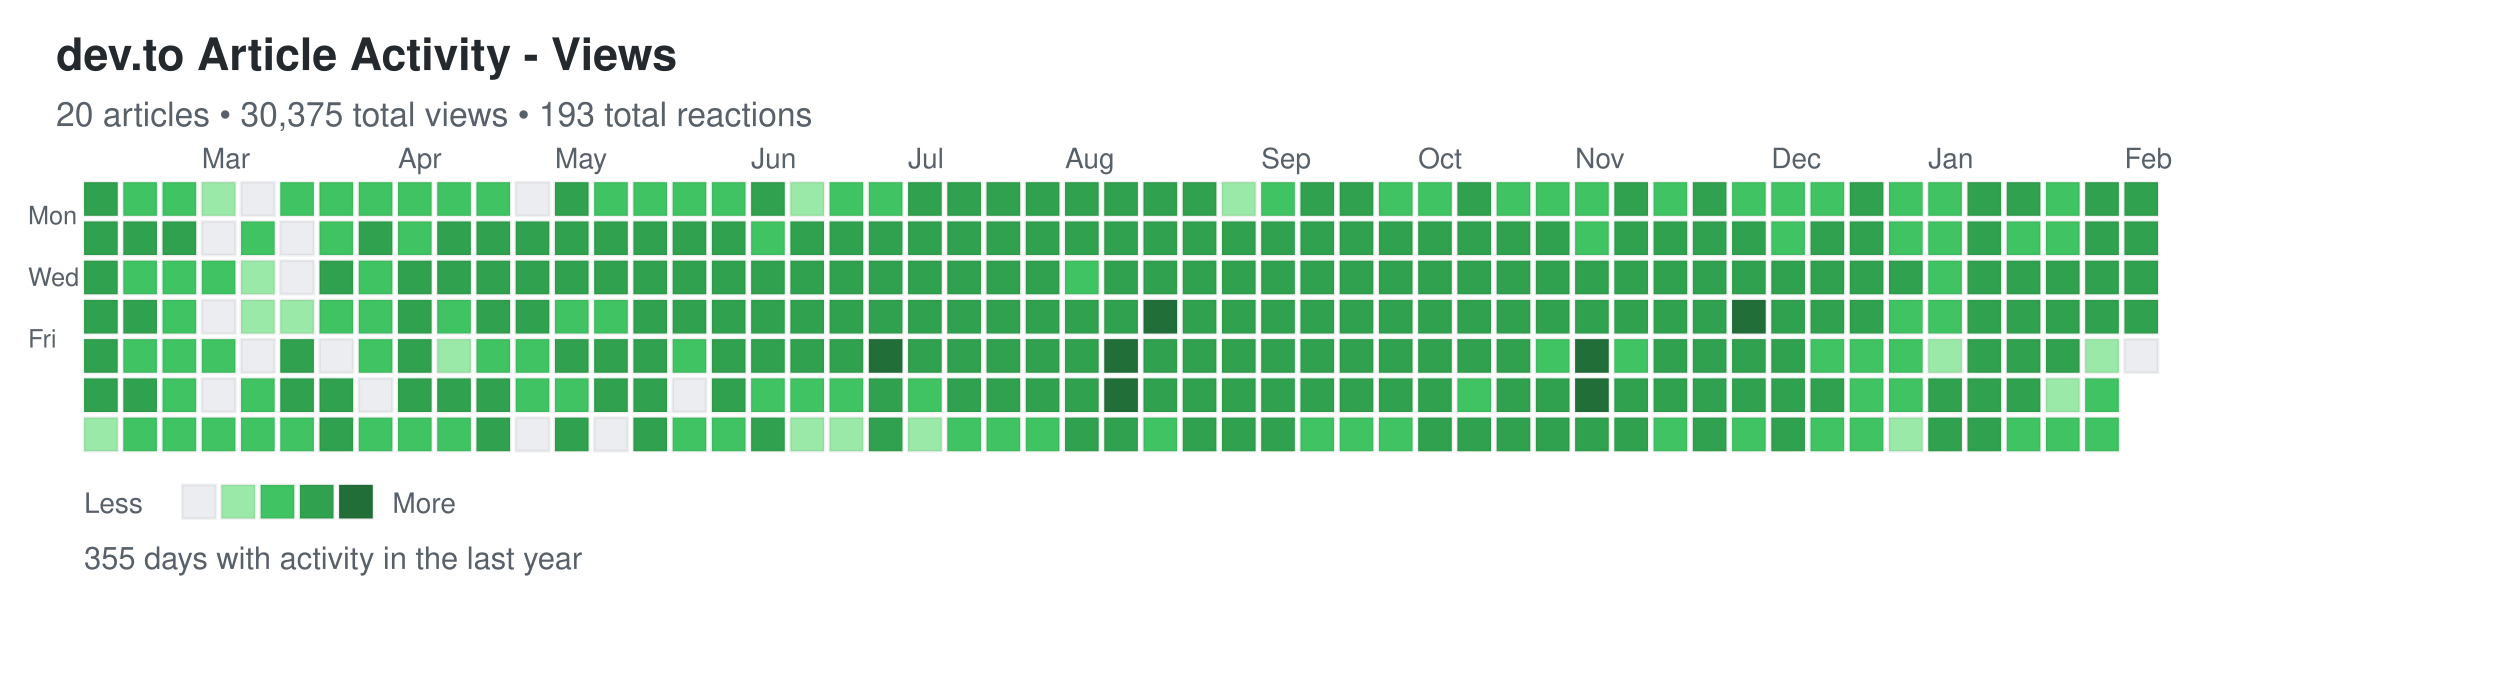
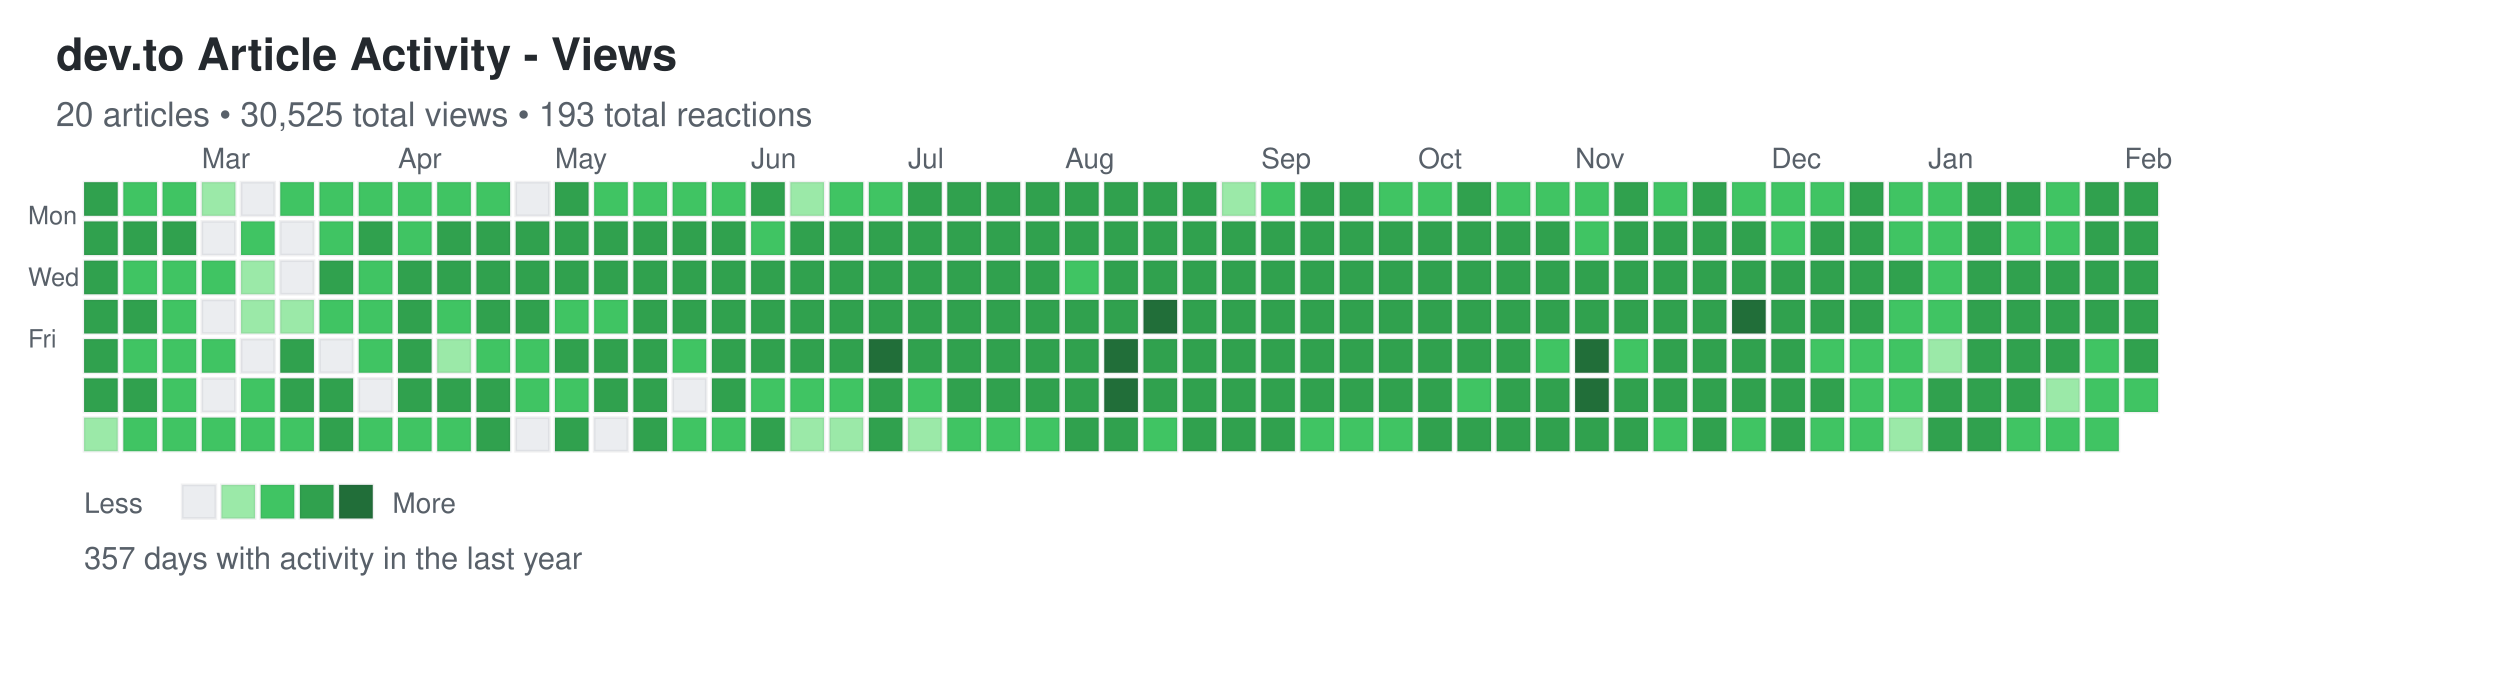
<svg xmlns="http://www.w3.org/2000/svg" width="892" height="248">
  <defs>
    <style>
.day { stroke: rgba(27,31,35,0.06); stroke-width: 1px; cursor: pointer; }
.day:hover { stroke: rgba(27,31,35,0.3); stroke-width: 2px; }
.month-label { font-family: -apple-system, BlinkMacSystemFont, "Segoe UI", Helvetica, Arial, sans-serif; font-size: 10px; fill: #586069; }
.day-label { font-family: -apple-system, BlinkMacSystemFont, "Segoe UI", Helvetica, Arial, sans-serif; font-size: 9px; fill: #586069; }
.title { font-family: -apple-system, BlinkMacSystemFont, "Segoe UI", Helvetica, Arial, sans-serif; font-size: 16px; font-weight: 600; fill: #24292e; }
.subtitle { font-family: -apple-system, BlinkMacSystemFont, "Segoe UI", Helvetica, Arial, sans-serif; font-size: 12px; fill: #586069; }
.stats { font-family: -apple-system, BlinkMacSystemFont, "Segoe UI", Helvetica, Arial, sans-serif; font-size: 11px; fill: #586069; }
.legend-text { font-family: -apple-system, BlinkMacSystemFont, "Segoe UI", Helvetica, Arial, sans-serif; font-size: 10px; fill: #586069; }
</style>
  </defs>
  <text x="20" y="25" class="title">dev.to Article Activity - Views</text>
-   <text x="20" y="45" class="subtitle">20 articles • 30,375 total views • 193 total reactions</text>
+   <text x="20" y="45" class="subtitle">20 articles • 30,525 total views • 193 total reactions</text>
  <text x="10" y="80" class="day-label">Mon</text>
  <text x="10" y="102" class="day-label">Wed</text>
  <text x="10" y="124" class="day-label">Fri</text>
  <rect x="30" y="65" width="12" height="12" fill="#30a14e" class="day" data-date="2025-02-02" data-level="3" />
  <rect x="30" y="79" width="12" height="12" fill="#30a14e" class="day" data-date="2025-02-03" data-level="3" />
  <rect x="30" y="93" width="12" height="12" fill="#30a14e" class="day" data-date="2025-02-04" data-level="3" />
  <rect x="30" y="107" width="12" height="12" fill="#30a14e" class="day" data-date="2025-02-05" data-level="3" />
  <rect x="30" y="121" width="12" height="12" fill="#30a14e" class="day" data-date="2025-02-06" data-level="3" />
  <rect x="30" y="135" width="12" height="12" fill="#30a14e" class="day" data-date="2025-02-07" data-level="3" />
  <rect x="30" y="149" width="12" height="12" fill="#9be9a8" class="day" data-date="2025-02-08" data-level="1" />
  <rect x="44" y="65" width="12" height="12" fill="#40c463" class="day" data-date="2025-02-09" data-level="2" />
  <rect x="44" y="79" width="12" height="12" fill="#30a14e" class="day" data-date="2025-02-10" data-level="3" />
  <rect x="44" y="93" width="12" height="12" fill="#40c463" class="day" data-date="2025-02-11" data-level="2" />
  <rect x="44" y="107" width="12" height="12" fill="#30a14e" class="day" data-date="2025-02-12" data-level="3" />
  <rect x="44" y="121" width="12" height="12" fill="#40c463" class="day" data-date="2025-02-13" data-level="2" />
  <rect x="44" y="135" width="12" height="12" fill="#30a14e" class="day" data-date="2025-02-14" data-level="3" />
  <rect x="44" y="149" width="12" height="12" fill="#40c463" class="day" data-date="2025-02-15" data-level="2" />
  <rect x="58" y="65" width="12" height="12" fill="#40c463" class="day" data-date="2025-02-16" data-level="2" />
  <rect x="58" y="79" width="12" height="12" fill="#30a14e" class="day" data-date="2025-02-17" data-level="3" />
  <rect x="58" y="93" width="12" height="12" fill="#40c463" class="day" data-date="2025-02-18" data-level="2" />
  <rect x="58" y="107" width="12" height="12" fill="#40c463" class="day" data-date="2025-02-19" data-level="2" />
  <rect x="58" y="121" width="12" height="12" fill="#40c463" class="day" data-date="2025-02-20" data-level="2" />
  <rect x="58" y="135" width="12" height="12" fill="#40c463" class="day" data-date="2025-02-21" data-level="2" />
  <rect x="58" y="149" width="12" height="12" fill="#40c463" class="day" data-date="2025-02-22" data-level="2" />
  <rect x="72" y="65" width="12" height="12" fill="#9be9a8" class="day" data-date="2025-02-23" data-level="1" />
  <rect x="72" y="79" width="12" height="12" fill="#ebedf0" class="day" data-date="2025-02-24" data-level="0" />
  <rect x="72" y="93" width="12" height="12" fill="#40c463" class="day" data-date="2025-02-25" data-level="2" />
  <rect x="72" y="107" width="12" height="12" fill="#ebedf0" class="day" data-date="2025-02-26" data-level="0" />
  <rect x="72" y="121" width="12" height="12" fill="#40c463" class="day" data-date="2025-02-27" data-level="2" />
  <rect x="72" y="135" width="12" height="12" fill="#ebedf0" class="day" data-date="2025-02-28" data-level="0" />
  <rect x="72" y="149" width="12" height="12" fill="#40c463" class="day" data-date="2025-03-01" data-level="2" />
  <rect x="86" y="65" width="12" height="12" fill="#ebedf0" class="day" data-date="2025-03-02" data-level="0" />
  <rect x="86" y="79" width="12" height="12" fill="#40c463" class="day" data-date="2025-03-03" data-level="2" />
  <rect x="86" y="93" width="12" height="12" fill="#9be9a8" class="day" data-date="2025-03-04" data-level="1" />
  <rect x="86" y="107" width="12" height="12" fill="#9be9a8" class="day" data-date="2025-03-05" data-level="1" />
  <rect x="86" y="121" width="12" height="12" fill="#ebedf0" class="day" data-date="2025-03-06" data-level="0" />
  <rect x="86" y="135" width="12" height="12" fill="#40c463" class="day" data-date="2025-03-07" data-level="2" />
  <rect x="86" y="149" width="12" height="12" fill="#40c463" class="day" data-date="2025-03-08" data-level="2" />
  <rect x="100" y="65" width="12" height="12" fill="#40c463" class="day" data-date="2025-03-09" data-level="2" />
  <rect x="100" y="79" width="12" height="12" fill="#ebedf0" class="day" data-date="2025-03-10" data-level="0" />
  <rect x="100" y="93" width="12" height="12" fill="#ebedf0" class="day" data-date="2025-03-11" data-level="0" />
  <rect x="100" y="107" width="12" height="12" fill="#9be9a8" class="day" data-date="2025-03-12" data-level="1" />
  <rect x="100" y="121" width="12" height="12" fill="#30a14e" class="day" data-date="2025-03-13" data-level="3" />
  <rect x="100" y="135" width="12" height="12" fill="#30a14e" class="day" data-date="2025-03-14" data-level="3" />
  <rect x="100" y="149" width="12" height="12" fill="#40c463" class="day" data-date="2025-03-15" data-level="2" />
  <rect x="114" y="65" width="12" height="12" fill="#40c463" class="day" data-date="2025-03-16" data-level="2" />
  <rect x="114" y="79" width="12" height="12" fill="#40c463" class="day" data-date="2025-03-17" data-level="2" />
  <rect x="114" y="93" width="12" height="12" fill="#30a14e" class="day" data-date="2025-03-18" data-level="3" />
  <rect x="114" y="107" width="12" height="12" fill="#40c463" class="day" data-date="2025-03-19" data-level="2" />
  <rect x="114" y="121" width="12" height="12" fill="#ebedf0" class="day" data-date="2025-03-20" data-level="0" />
  <rect x="114" y="135" width="12" height="12" fill="#30a14e" class="day" data-date="2025-03-21" data-level="3" />
  <rect x="114" y="149" width="12" height="12" fill="#30a14e" class="day" data-date="2025-03-22" data-level="3" />
  <rect x="128" y="65" width="12" height="12" fill="#40c463" class="day" data-date="2025-03-23" data-level="2" />
  <rect x="128" y="79" width="12" height="12" fill="#30a14e" class="day" data-date="2025-03-24" data-level="3" />
  <rect x="128" y="93" width="12" height="12" fill="#40c463" class="day" data-date="2025-03-25" data-level="2" />
  <rect x="128" y="107" width="12" height="12" fill="#40c463" class="day" data-date="2025-03-26" data-level="2" />
  <rect x="128" y="121" width="12" height="12" fill="#40c463" class="day" data-date="2025-03-27" data-level="2" />
  <rect x="128" y="135" width="12" height="12" fill="#ebedf0" class="day" data-date="2025-03-28" data-level="0" />
  <rect x="128" y="149" width="12" height="12" fill="#40c463" class="day" data-date="2025-03-29" data-level="2" />
  <rect x="142" y="65" width="12" height="12" fill="#40c463" class="day" data-date="2025-03-30" data-level="2" />
  <rect x="142" y="79" width="12" height="12" fill="#40c463" class="day" data-date="2025-03-31" data-level="2" />
  <rect x="142" y="93" width="12" height="12" fill="#30a14e" class="day" data-date="2025-04-01" data-level="3" />
  <rect x="142" y="107" width="12" height="12" fill="#30a14e" class="day" data-date="2025-04-02" data-level="3" />
  <rect x="142" y="121" width="12" height="12" fill="#30a14e" class="day" data-date="2025-04-03" data-level="3" />
  <rect x="142" y="135" width="12" height="12" fill="#30a14e" class="day" data-date="2025-04-04" data-level="3" />
  <rect x="142" y="149" width="12" height="12" fill="#40c463" class="day" data-date="2025-04-05" data-level="2" />
  <rect x="156" y="65" width="12" height="12" fill="#40c463" class="day" data-date="2025-04-06" data-level="2" />
  <rect x="156" y="79" width="12" height="12" fill="#30a14e" class="day" data-date="2025-04-07" data-level="3" />
  <rect x="156" y="93" width="12" height="12" fill="#30a14e" class="day" data-date="2025-04-08" data-level="3" />
  <rect x="156" y="107" width="12" height="12" fill="#40c463" class="day" data-date="2025-04-09" data-level="2" />
  <rect x="156" y="121" width="12" height="12" fill="#9be9a8" class="day" data-date="2025-04-10" data-level="1" />
  <rect x="156" y="135" width="12" height="12" fill="#30a14e" class="day" data-date="2025-04-11" data-level="3" />
  <rect x="156" y="149" width="12" height="12" fill="#40c463" class="day" data-date="2025-04-12" data-level="2" />
  <rect x="170" y="65" width="12" height="12" fill="#40c463" class="day" data-date="2025-04-13" data-level="2" />
  <rect x="170" y="79" width="12" height="12" fill="#30a14e" class="day" data-date="2025-04-14" data-level="3" />
  <rect x="170" y="93" width="12" height="12" fill="#30a14e" class="day" data-date="2025-04-15" data-level="3" />
  <rect x="170" y="107" width="12" height="12" fill="#30a14e" class="day" data-date="2025-04-16" data-level="3" />
  <rect x="170" y="121" width="12" height="12" fill="#40c463" class="day" data-date="2025-04-17" data-level="2" />
  <rect x="170" y="135" width="12" height="12" fill="#30a14e" class="day" data-date="2025-04-18" data-level="3" />
  <rect x="170" y="149" width="12" height="12" fill="#30a14e" class="day" data-date="2025-04-19" data-level="3" />
  <rect x="184" y="65" width="12" height="12" fill="#ebedf0" class="day" data-date="2025-04-20" data-level="0" />
  <rect x="184" y="79" width="12" height="12" fill="#30a14e" class="day" data-date="2025-04-21" data-level="3" />
  <rect x="184" y="93" width="12" height="12" fill="#30a14e" class="day" data-date="2025-04-22" data-level="3" />
  <rect x="184" y="107" width="12" height="12" fill="#30a14e" class="day" data-date="2025-04-23" data-level="3" />
  <rect x="184" y="121" width="12" height="12" fill="#40c463" class="day" data-date="2025-04-24" data-level="2" />
  <rect x="184" y="135" width="12" height="12" fill="#40c463" class="day" data-date="2025-04-25" data-level="2" />
  <rect x="184" y="149" width="12" height="12" fill="#ebedf0" class="day" data-date="2025-04-26" data-level="0" />
  <rect x="198" y="65" width="12" height="12" fill="#30a14e" class="day" data-date="2025-04-27" data-level="3" />
  <rect x="198" y="79" width="12" height="12" fill="#30a14e" class="day" data-date="2025-04-28" data-level="3" />
  <rect x="198" y="93" width="12" height="12" fill="#30a14e" class="day" data-date="2025-04-29" data-level="3" />
  <rect x="198" y="107" width="12" height="12" fill="#40c463" class="day" data-date="2025-04-30" data-level="2" />
  <rect x="198" y="121" width="12" height="12" fill="#30a14e" class="day" data-date="2025-05-01" data-level="3" />
  <rect x="198" y="135" width="12" height="12" fill="#40c463" class="day" data-date="2025-05-02" data-level="2" />
  <rect x="198" y="149" width="12" height="12" fill="#30a14e" class="day" data-date="2025-05-03" data-level="3" />
  <rect x="212" y="65" width="12" height="12" fill="#40c463" class="day" data-date="2025-05-04" data-level="2" />
  <rect x="212" y="79" width="12" height="12" fill="#30a14e" class="day" data-date="2025-05-05" data-level="3" />
  <rect x="212" y="93" width="12" height="12" fill="#30a14e" class="day" data-date="2025-05-06" data-level="3" />
  <rect x="212" y="107" width="12" height="12" fill="#40c463" class="day" data-date="2025-05-07" data-level="2" />
  <rect x="212" y="121" width="12" height="12" fill="#30a14e" class="day" data-date="2025-05-08" data-level="3" />
  <rect x="212" y="135" width="12" height="12" fill="#30a14e" class="day" data-date="2025-05-09" data-level="3" />
  <rect x="212" y="149" width="12" height="12" fill="#ebedf0" class="day" data-date="2025-05-10" data-level="0" />
  <rect x="226" y="65" width="12" height="12" fill="#40c463" class="day" data-date="2025-05-11" data-level="2" />
  <rect x="226" y="79" width="12" height="12" fill="#30a14e" class="day" data-date="2025-05-12" data-level="3" />
  <rect x="226" y="93" width="12" height="12" fill="#30a14e" class="day" data-date="2025-05-13" data-level="3" />
  <rect x="226" y="107" width="12" height="12" fill="#30a14e" class="day" data-date="2025-05-14" data-level="3" />
  <rect x="226" y="121" width="12" height="12" fill="#30a14e" class="day" data-date="2025-05-15" data-level="3" />
  <rect x="226" y="135" width="12" height="12" fill="#30a14e" class="day" data-date="2025-05-16" data-level="3" />
  <rect x="226" y="149" width="12" height="12" fill="#30a14e" class="day" data-date="2025-05-17" data-level="3" />
  <rect x="240" y="65" width="12" height="12" fill="#40c463" class="day" data-date="2025-05-18" data-level="2" />
  <rect x="240" y="79" width="12" height="12" fill="#30a14e" class="day" data-date="2025-05-19" data-level="3" />
  <rect x="240" y="93" width="12" height="12" fill="#30a14e" class="day" data-date="2025-05-20" data-level="3" />
  <rect x="240" y="107" width="12" height="12" fill="#30a14e" class="day" data-date="2025-05-21" data-level="3" />
  <rect x="240" y="121" width="12" height="12" fill="#40c463" class="day" data-date="2025-05-22" data-level="2" />
  <rect x="240" y="135" width="12" height="12" fill="#ebedf0" class="day" data-date="2025-05-23" data-level="0" />
  <rect x="240" y="149" width="12" height="12" fill="#40c463" class="day" data-date="2025-05-24" data-level="2" />
  <rect x="254" y="65" width="12" height="12" fill="#40c463" class="day" data-date="2025-05-25" data-level="2" />
  <rect x="254" y="79" width="12" height="12" fill="#30a14e" class="day" data-date="2025-05-26" data-level="3" />
  <rect x="254" y="93" width="12" height="12" fill="#30a14e" class="day" data-date="2025-05-27" data-level="3" />
  <rect x="254" y="107" width="12" height="12" fill="#30a14e" class="day" data-date="2025-05-28" data-level="3" />
  <rect x="254" y="121" width="12" height="12" fill="#30a14e" class="day" data-date="2025-05-29" data-level="3" />
  <rect x="254" y="135" width="12" height="12" fill="#30a14e" class="day" data-date="2025-05-30" data-level="3" />
  <rect x="254" y="149" width="12" height="12" fill="#40c463" class="day" data-date="2025-05-31" data-level="2" />
  <rect x="268" y="65" width="12" height="12" fill="#30a14e" class="day" data-date="2025-06-01" data-level="3" />
  <rect x="268" y="79" width="12" height="12" fill="#40c463" class="day" data-date="2025-06-02" data-level="2" />
  <rect x="268" y="93" width="12" height="12" fill="#30a14e" class="day" data-date="2025-06-03" data-level="3" />
  <rect x="268" y="107" width="12" height="12" fill="#30a14e" class="day" data-date="2025-06-04" data-level="3" />
  <rect x="268" y="121" width="12" height="12" fill="#30a14e" class="day" data-date="2025-06-05" data-level="3" />
  <rect x="268" y="135" width="12" height="12" fill="#40c463" class="day" data-date="2025-06-06" data-level="2" />
  <rect x="268" y="149" width="12" height="12" fill="#30a14e" class="day" data-date="2025-06-07" data-level="3" />
  <rect x="282" y="65" width="12" height="12" fill="#9be9a8" class="day" data-date="2025-06-08" data-level="1" />
  <rect x="282" y="79" width="12" height="12" fill="#30a14e" class="day" data-date="2025-06-09" data-level="3" />
  <rect x="282" y="93" width="12" height="12" fill="#30a14e" class="day" data-date="2025-06-10" data-level="3" />
  <rect x="282" y="107" width="12" height="12" fill="#30a14e" class="day" data-date="2025-06-11" data-level="3" />
  <rect x="282" y="121" width="12" height="12" fill="#30a14e" class="day" data-date="2025-06-12" data-level="3" />
  <rect x="282" y="135" width="12" height="12" fill="#40c463" class="day" data-date="2025-06-13" data-level="2" />
  <rect x="282" y="149" width="12" height="12" fill="#9be9a8" class="day" data-date="2025-06-14" data-level="1" />
  <rect x="296" y="65" width="12" height="12" fill="#40c463" class="day" data-date="2025-06-15" data-level="2" />
  <rect x="296" y="79" width="12" height="12" fill="#30a14e" class="day" data-date="2025-06-16" data-level="3" />
  <rect x="296" y="93" width="12" height="12" fill="#30a14e" class="day" data-date="2025-06-17" data-level="3" />
  <rect x="296" y="107" width="12" height="12" fill="#30a14e" class="day" data-date="2025-06-18" data-level="3" />
  <rect x="296" y="121" width="12" height="12" fill="#30a14e" class="day" data-date="2025-06-19" data-level="3" />
  <rect x="296" y="135" width="12" height="12" fill="#40c463" class="day" data-date="2025-06-20" data-level="2" />
  <rect x="296" y="149" width="12" height="12" fill="#9be9a8" class="day" data-date="2025-06-21" data-level="1" />
  <rect x="310" y="65" width="12" height="12" fill="#40c463" class="day" data-date="2025-06-22" data-level="2" />
  <rect x="310" y="79" width="12" height="12" fill="#30a14e" class="day" data-date="2025-06-23" data-level="3" />
  <rect x="310" y="93" width="12" height="12" fill="#30a14e" class="day" data-date="2025-06-24" data-level="3" />
  <rect x="310" y="107" width="12" height="12" fill="#30a14e" class="day" data-date="2025-06-25" data-level="3" />
  <rect x="310" y="121" width="12" height="12" fill="#216e39" class="day" data-date="2025-06-26" data-level="4" />
  <rect x="310" y="135" width="12" height="12" fill="#30a14e" class="day" data-date="2025-06-27" data-level="3" />
  <rect x="310" y="149" width="12" height="12" fill="#30a14e" class="day" data-date="2025-06-28" data-level="3" />
  <rect x="324" y="65" width="12" height="12" fill="#30a14e" class="day" data-date="2025-06-29" data-level="3" />
  <rect x="324" y="79" width="12" height="12" fill="#30a14e" class="day" data-date="2025-06-30" data-level="3" />
  <rect x="324" y="93" width="12" height="12" fill="#30a14e" class="day" data-date="2025-07-01" data-level="3" />
  <rect x="324" y="107" width="12" height="12" fill="#30a14e" class="day" data-date="2025-07-02" data-level="3" />
  <rect x="324" y="121" width="12" height="12" fill="#30a14e" class="day" data-date="2025-07-03" data-level="3" />
  <rect x="324" y="135" width="12" height="12" fill="#40c463" class="day" data-date="2025-07-04" data-level="2" />
  <rect x="324" y="149" width="12" height="12" fill="#9be9a8" class="day" data-date="2025-07-05" data-level="1" />
  <rect x="338" y="65" width="12" height="12" fill="#30a14e" class="day" data-date="2025-07-06" data-level="3" />
  <rect x="338" y="79" width="12" height="12" fill="#30a14e" class="day" data-date="2025-07-07" data-level="3" />
  <rect x="338" y="93" width="12" height="12" fill="#30a14e" class="day" data-date="2025-07-08" data-level="3" />
  <rect x="338" y="107" width="12" height="12" fill="#30a14e" class="day" data-date="2025-07-09" data-level="3" />
  <rect x="338" y="121" width="12" height="12" fill="#30a14e" class="day" data-date="2025-07-10" data-level="3" />
  <rect x="338" y="135" width="12" height="12" fill="#30a14e" class="day" data-date="2025-07-11" data-level="3" />
  <rect x="338" y="149" width="12" height="12" fill="#40c463" class="day" data-date="2025-07-12" data-level="2" />
  <rect x="352" y="65" width="12" height="12" fill="#30a14e" class="day" data-date="2025-07-13" data-level="3" />
  <rect x="352" y="79" width="12" height="12" fill="#30a14e" class="day" data-date="2025-07-14" data-level="3" />
  <rect x="352" y="93" width="12" height="12" fill="#30a14e" class="day" data-date="2025-07-15" data-level="3" />
  <rect x="352" y="107" width="12" height="12" fill="#30a14e" class="day" data-date="2025-07-16" data-level="3" />
  <rect x="352" y="121" width="12" height="12" fill="#30a14e" class="day" data-date="2025-07-17" data-level="3" />
  <rect x="352" y="135" width="12" height="12" fill="#30a14e" class="day" data-date="2025-07-18" data-level="3" />
  <rect x="352" y="149" width="12" height="12" fill="#40c463" class="day" data-date="2025-07-19" data-level="2" />
  <rect x="366" y="65" width="12" height="12" fill="#30a14e" class="day" data-date="2025-07-20" data-level="3" />
  <rect x="366" y="79" width="12" height="12" fill="#30a14e" class="day" data-date="2025-07-21" data-level="3" />
  <rect x="366" y="93" width="12" height="12" fill="#30a14e" class="day" data-date="2025-07-22" data-level="3" />
  <rect x="366" y="107" width="12" height="12" fill="#30a14e" class="day" data-date="2025-07-23" data-level="3" />
  <rect x="366" y="121" width="12" height="12" fill="#30a14e" class="day" data-date="2025-07-24" data-level="3" />
  <rect x="366" y="135" width="12" height="12" fill="#30a14e" class="day" data-date="2025-07-25" data-level="3" />
  <rect x="366" y="149" width="12" height="12" fill="#40c463" class="day" data-date="2025-07-26" data-level="2" />
  <rect x="380" y="65" width="12" height="12" fill="#30a14e" class="day" data-date="2025-07-27" data-level="3" />
  <rect x="380" y="79" width="12" height="12" fill="#30a14e" class="day" data-date="2025-07-28" data-level="3" />
  <rect x="380" y="93" width="12" height="12" fill="#40c463" class="day" data-date="2025-07-29" data-level="2" />
  <rect x="380" y="107" width="12" height="12" fill="#30a14e" class="day" data-date="2025-07-30" data-level="3" />
  <rect x="380" y="121" width="12" height="12" fill="#30a14e" class="day" data-date="2025-07-31" data-level="3" />
  <rect x="380" y="135" width="12" height="12" fill="#30a14e" class="day" data-date="2025-08-01" data-level="3" />
  <rect x="380" y="149" width="12" height="12" fill="#30a14e" class="day" data-date="2025-08-02" data-level="3" />
  <rect x="394" y="65" width="12" height="12" fill="#30a14e" class="day" data-date="2025-08-03" data-level="3" />
  <rect x="394" y="79" width="12" height="12" fill="#30a14e" class="day" data-date="2025-08-04" data-level="3" />
  <rect x="394" y="93" width="12" height="12" fill="#30a14e" class="day" data-date="2025-08-05" data-level="3" />
  <rect x="394" y="107" width="12" height="12" fill="#30a14e" class="day" data-date="2025-08-06" data-level="3" />
  <rect x="394" y="121" width="12" height="12" fill="#216e39" class="day" data-date="2025-08-07" data-level="4" />
  <rect x="394" y="135" width="12" height="12" fill="#216e39" class="day" data-date="2025-08-08" data-level="4" />
  <rect x="394" y="149" width="12" height="12" fill="#30a14e" class="day" data-date="2025-08-09" data-level="3" />
  <rect x="408" y="65" width="12" height="12" fill="#30a14e" class="day" data-date="2025-08-10" data-level="3" />
  <rect x="408" y="79" width="12" height="12" fill="#30a14e" class="day" data-date="2025-08-11" data-level="3" />
  <rect x="408" y="93" width="12" height="12" fill="#30a14e" class="day" data-date="2025-08-12" data-level="3" />
  <rect x="408" y="107" width="12" height="12" fill="#216e39" class="day" data-date="2025-08-13" data-level="4" />
  <rect x="408" y="121" width="12" height="12" fill="#30a14e" class="day" data-date="2025-08-14" data-level="3" />
  <rect x="408" y="135" width="12" height="12" fill="#30a14e" class="day" data-date="2025-08-15" data-level="3" />
  <rect x="408" y="149" width="12" height="12" fill="#40c463" class="day" data-date="2025-08-16" data-level="2" />
  <rect x="422" y="65" width="12" height="12" fill="#30a14e" class="day" data-date="2025-08-17" data-level="3" />
  <rect x="422" y="79" width="12" height="12" fill="#30a14e" class="day" data-date="2025-08-18" data-level="3" />
  <rect x="422" y="93" width="12" height="12" fill="#30a14e" class="day" data-date="2025-08-19" data-level="3" />
  <rect x="422" y="107" width="12" height="12" fill="#30a14e" class="day" data-date="2025-08-20" data-level="3" />
  <rect x="422" y="121" width="12" height="12" fill="#30a14e" class="day" data-date="2025-08-21" data-level="3" />
  <rect x="422" y="135" width="12" height="12" fill="#30a14e" class="day" data-date="2025-08-22" data-level="3" />
  <rect x="422" y="149" width="12" height="12" fill="#30a14e" class="day" data-date="2025-08-23" data-level="3" />
  <rect x="436" y="65" width="12" height="12" fill="#9be9a8" class="day" data-date="2025-08-24" data-level="1" />
  <rect x="436" y="79" width="12" height="12" fill="#30a14e" class="day" data-date="2025-08-25" data-level="3" />
  <rect x="436" y="93" width="12" height="12" fill="#30a14e" class="day" data-date="2025-08-26" data-level="3" />
  <rect x="436" y="107" width="12" height="12" fill="#30a14e" class="day" data-date="2025-08-27" data-level="3" />
  <rect x="436" y="121" width="12" height="12" fill="#30a14e" class="day" data-date="2025-08-28" data-level="3" />
  <rect x="436" y="135" width="12" height="12" fill="#30a14e" class="day" data-date="2025-08-29" data-level="3" />
  <rect x="436" y="149" width="12" height="12" fill="#30a14e" class="day" data-date="2025-08-30" data-level="3" />
  <rect x="450" y="65" width="12" height="12" fill="#40c463" class="day" data-date="2025-08-31" data-level="2" />
  <rect x="450" y="79" width="12" height="12" fill="#30a14e" class="day" data-date="2025-09-01" data-level="3" />
  <rect x="450" y="93" width="12" height="12" fill="#30a14e" class="day" data-date="2025-09-02" data-level="3" />
  <rect x="450" y="107" width="12" height="12" fill="#30a14e" class="day" data-date="2025-09-03" data-level="3" />
  <rect x="450" y="121" width="12" height="12" fill="#30a14e" class="day" data-date="2025-09-04" data-level="3" />
  <rect x="450" y="135" width="12" height="12" fill="#30a14e" class="day" data-date="2025-09-05" data-level="3" />
  <rect x="450" y="149" width="12" height="12" fill="#30a14e" class="day" data-date="2025-09-06" data-level="3" />
  <rect x="464" y="65" width="12" height="12" fill="#30a14e" class="day" data-date="2025-09-07" data-level="3" />
  <rect x="464" y="79" width="12" height="12" fill="#30a14e" class="day" data-date="2025-09-08" data-level="3" />
  <rect x="464" y="93" width="12" height="12" fill="#30a14e" class="day" data-date="2025-09-09" data-level="3" />
  <rect x="464" y="107" width="12" height="12" fill="#30a14e" class="day" data-date="2025-09-10" data-level="3" />
  <rect x="464" y="121" width="12" height="12" fill="#30a14e" class="day" data-date="2025-09-11" data-level="3" />
  <rect x="464" y="135" width="12" height="12" fill="#30a14e" class="day" data-date="2025-09-12" data-level="3" />
  <rect x="464" y="149" width="12" height="12" fill="#40c463" class="day" data-date="2025-09-13" data-level="2" />
  <rect x="478" y="65" width="12" height="12" fill="#30a14e" class="day" data-date="2025-09-14" data-level="3" />
  <rect x="478" y="79" width="12" height="12" fill="#30a14e" class="day" data-date="2025-09-15" data-level="3" />
  <rect x="478" y="93" width="12" height="12" fill="#30a14e" class="day" data-date="2025-09-16" data-level="3" />
  <rect x="478" y="107" width="12" height="12" fill="#30a14e" class="day" data-date="2025-09-17" data-level="3" />
  <rect x="478" y="121" width="12" height="12" fill="#30a14e" class="day" data-date="2025-09-18" data-level="3" />
  <rect x="478" y="135" width="12" height="12" fill="#30a14e" class="day" data-date="2025-09-19" data-level="3" />
  <rect x="478" y="149" width="12" height="12" fill="#40c463" class="day" data-date="2025-09-20" data-level="2" />
  <rect x="492" y="65" width="12" height="12" fill="#40c463" class="day" data-date="2025-09-21" data-level="2" />
  <rect x="492" y="79" width="12" height="12" fill="#30a14e" class="day" data-date="2025-09-22" data-level="3" />
  <rect x="492" y="93" width="12" height="12" fill="#30a14e" class="day" data-date="2025-09-23" data-level="3" />
  <rect x="492" y="107" width="12" height="12" fill="#30a14e" class="day" data-date="2025-09-24" data-level="3" />
  <rect x="492" y="121" width="12" height="12" fill="#30a14e" class="day" data-date="2025-09-25" data-level="3" />
  <rect x="492" y="135" width="12" height="12" fill="#30a14e" class="day" data-date="2025-09-26" data-level="3" />
  <rect x="492" y="149" width="12" height="12" fill="#40c463" class="day" data-date="2025-09-27" data-level="2" />
  <rect x="506" y="65" width="12" height="12" fill="#40c463" class="day" data-date="2025-09-28" data-level="2" />
  <rect x="506" y="79" width="12" height="12" fill="#30a14e" class="day" data-date="2025-09-29" data-level="3" />
  <rect x="506" y="93" width="12" height="12" fill="#30a14e" class="day" data-date="2025-09-30" data-level="3" />
  <rect x="506" y="107" width="12" height="12" fill="#30a14e" class="day" data-date="2025-10-01" data-level="3" />
  <rect x="506" y="121" width="12" height="12" fill="#30a14e" class="day" data-date="2025-10-02" data-level="3" />
  <rect x="506" y="135" width="12" height="12" fill="#30a14e" class="day" data-date="2025-10-03" data-level="3" />
  <rect x="506" y="149" width="12" height="12" fill="#30a14e" class="day" data-date="2025-10-04" data-level="3" />
  <rect x="520" y="65" width="12" height="12" fill="#30a14e" class="day" data-date="2025-10-05" data-level="3" />
  <rect x="520" y="79" width="12" height="12" fill="#30a14e" class="day" data-date="2025-10-06" data-level="3" />
  <rect x="520" y="93" width="12" height="12" fill="#30a14e" class="day" data-date="2025-10-07" data-level="3" />
  <rect x="520" y="107" width="12" height="12" fill="#30a14e" class="day" data-date="2025-10-08" data-level="3" />
  <rect x="520" y="121" width="12" height="12" fill="#30a14e" class="day" data-date="2025-10-09" data-level="3" />
  <rect x="520" y="135" width="12" height="12" fill="#40c463" class="day" data-date="2025-10-10" data-level="2" />
  <rect x="520" y="149" width="12" height="12" fill="#30a14e" class="day" data-date="2025-10-11" data-level="3" />
  <rect x="534" y="65" width="12" height="12" fill="#40c463" class="day" data-date="2025-10-12" data-level="2" />
  <rect x="534" y="79" width="12" height="12" fill="#30a14e" class="day" data-date="2025-10-13" data-level="3" />
  <rect x="534" y="93" width="12" height="12" fill="#30a14e" class="day" data-date="2025-10-14" data-level="3" />
  <rect x="534" y="107" width="12" height="12" fill="#30a14e" class="day" data-date="2025-10-15" data-level="3" />
  <rect x="534" y="121" width="12" height="12" fill="#30a14e" class="day" data-date="2025-10-16" data-level="3" />
  <rect x="534" y="135" width="12" height="12" fill="#30a14e" class="day" data-date="2025-10-17" data-level="3" />
  <rect x="534" y="149" width="12" height="12" fill="#30a14e" class="day" data-date="2025-10-18" data-level="3" />
  <rect x="548" y="65" width="12" height="12" fill="#40c463" class="day" data-date="2025-10-19" data-level="2" />
  <rect x="548" y="79" width="12" height="12" fill="#30a14e" class="day" data-date="2025-10-20" data-level="3" />
  <rect x="548" y="93" width="12" height="12" fill="#30a14e" class="day" data-date="2025-10-21" data-level="3" />
  <rect x="548" y="107" width="12" height="12" fill="#30a14e" class="day" data-date="2025-10-22" data-level="3" />
  <rect x="548" y="121" width="12" height="12" fill="#40c463" class="day" data-date="2025-10-23" data-level="2" />
  <rect x="548" y="135" width="12" height="12" fill="#30a14e" class="day" data-date="2025-10-24" data-level="3" />
  <rect x="548" y="149" width="12" height="12" fill="#30a14e" class="day" data-date="2025-10-25" data-level="3" />
  <rect x="562" y="65" width="12" height="12" fill="#40c463" class="day" data-date="2025-10-26" data-level="2" />
  <rect x="562" y="79" width="12" height="12" fill="#40c463" class="day" data-date="2025-10-27" data-level="2" />
  <rect x="562" y="93" width="12" height="12" fill="#30a14e" class="day" data-date="2025-10-28" data-level="3" />
  <rect x="562" y="107" width="12" height="12" fill="#30a14e" class="day" data-date="2025-10-29" data-level="3" />
  <rect x="562" y="121" width="12" height="12" fill="#216e39" class="day" data-date="2025-10-30" data-level="4" />
  <rect x="562" y="135" width="12" height="12" fill="#216e39" class="day" data-date="2025-10-31" data-level="4" />
  <rect x="562" y="149" width="12" height="12" fill="#30a14e" class="day" data-date="2025-11-01" data-level="3" />
  <rect x="576" y="65" width="12" height="12" fill="#30a14e" class="day" data-date="2025-11-02" data-level="3" />
  <rect x="576" y="79" width="12" height="12" fill="#30a14e" class="day" data-date="2025-11-03" data-level="3" />
  <rect x="576" y="93" width="12" height="12" fill="#30a14e" class="day" data-date="2025-11-04" data-level="3" />
  <rect x="576" y="107" width="12" height="12" fill="#30a14e" class="day" data-date="2025-11-05" data-level="3" />
  <rect x="576" y="121" width="12" height="12" fill="#40c463" class="day" data-date="2025-11-06" data-level="2" />
  <rect x="576" y="135" width="12" height="12" fill="#30a14e" class="day" data-date="2025-11-07" data-level="3" />
  <rect x="576" y="149" width="12" height="12" fill="#30a14e" class="day" data-date="2025-11-08" data-level="3" />
  <rect x="590" y="65" width="12" height="12" fill="#40c463" class="day" data-date="2025-11-09" data-level="2" />
  <rect x="590" y="79" width="12" height="12" fill="#30a14e" class="day" data-date="2025-11-10" data-level="3" />
  <rect x="590" y="93" width="12" height="12" fill="#30a14e" class="day" data-date="2025-11-11" data-level="3" />
  <rect x="590" y="107" width="12" height="12" fill="#30a14e" class="day" data-date="2025-11-12" data-level="3" />
  <rect x="590" y="121" width="12" height="12" fill="#30a14e" class="day" data-date="2025-11-13" data-level="3" />
  <rect x="590" y="135" width="12" height="12" fill="#30a14e" class="day" data-date="2025-11-14" data-level="3" />
  <rect x="590" y="149" width="12" height="12" fill="#40c463" class="day" data-date="2025-11-15" data-level="2" />
  <rect x="604" y="65" width="12" height="12" fill="#30a14e" class="day" data-date="2025-11-16" data-level="3" />
  <rect x="604" y="79" width="12" height="12" fill="#30a14e" class="day" data-date="2025-11-17" data-level="3" />
  <rect x="604" y="93" width="12" height="12" fill="#30a14e" class="day" data-date="2025-11-18" data-level="3" />
  <rect x="604" y="107" width="12" height="12" fill="#30a14e" class="day" data-date="2025-11-19" data-level="3" />
  <rect x="604" y="121" width="12" height="12" fill="#30a14e" class="day" data-date="2025-11-20" data-level="3" />
  <rect x="604" y="135" width="12" height="12" fill="#30a14e" class="day" data-date="2025-11-21" data-level="3" />
  <rect x="604" y="149" width="12" height="12" fill="#30a14e" class="day" data-date="2025-11-22" data-level="3" />
  <rect x="618" y="65" width="12" height="12" fill="#40c463" class="day" data-date="2025-11-23" data-level="2" />
  <rect x="618" y="79" width="12" height="12" fill="#30a14e" class="day" data-date="2025-11-24" data-level="3" />
  <rect x="618" y="93" width="12" height="12" fill="#30a14e" class="day" data-date="2025-11-25" data-level="3" />
  <rect x="618" y="107" width="12" height="12" fill="#216e39" class="day" data-date="2025-11-26" data-level="4" />
  <rect x="618" y="121" width="12" height="12" fill="#30a14e" class="day" data-date="2025-11-27" data-level="3" />
  <rect x="618" y="135" width="12" height="12" fill="#30a14e" class="day" data-date="2025-11-28" data-level="3" />
  <rect x="618" y="149" width="12" height="12" fill="#40c463" class="day" data-date="2025-11-29" data-level="2" />
  <rect x="632" y="65" width="12" height="12" fill="#40c463" class="day" data-date="2025-11-30" data-level="2" />
  <rect x="632" y="79" width="12" height="12" fill="#40c463" class="day" data-date="2025-12-01" data-level="2" />
  <rect x="632" y="93" width="12" height="12" fill="#30a14e" class="day" data-date="2025-12-02" data-level="3" />
  <rect x="632" y="107" width="12" height="12" fill="#30a14e" class="day" data-date="2025-12-03" data-level="3" />
  <rect x="632" y="121" width="12" height="12" fill="#30a14e" class="day" data-date="2025-12-04" data-level="3" />
  <rect x="632" y="135" width="12" height="12" fill="#30a14e" class="day" data-date="2025-12-05" data-level="3" />
  <rect x="632" y="149" width="12" height="12" fill="#30a14e" class="day" data-date="2025-12-06" data-level="3" />
  <rect x="646" y="65" width="12" height="12" fill="#40c463" class="day" data-date="2025-12-07" data-level="2" />
  <rect x="646" y="79" width="12" height="12" fill="#30a14e" class="day" data-date="2025-12-08" data-level="3" />
  <rect x="646" y="93" width="12" height="12" fill="#30a14e" class="day" data-date="2025-12-09" data-level="3" />
  <rect x="646" y="107" width="12" height="12" fill="#30a14e" class="day" data-date="2025-12-10" data-level="3" />
  <rect x="646" y="121" width="12" height="12" fill="#40c463" class="day" data-date="2025-12-11" data-level="2" />
  <rect x="646" y="135" width="12" height="12" fill="#30a14e" class="day" data-date="2025-12-12" data-level="3" />
  <rect x="646" y="149" width="12" height="12" fill="#40c463" class="day" data-date="2025-12-13" data-level="2" />
  <rect x="660" y="65" width="12" height="12" fill="#30a14e" class="day" data-date="2025-12-14" data-level="3" />
  <rect x="660" y="79" width="12" height="12" fill="#30a14e" class="day" data-date="2025-12-15" data-level="3" />
  <rect x="660" y="93" width="12" height="12" fill="#30a14e" class="day" data-date="2025-12-16" data-level="3" />
  <rect x="660" y="107" width="12" height="12" fill="#30a14e" class="day" data-date="2025-12-17" data-level="3" />
  <rect x="660" y="121" width="12" height="12" fill="#40c463" class="day" data-date="2025-12-18" data-level="2" />
  <rect x="660" y="135" width="12" height="12" fill="#40c463" class="day" data-date="2025-12-19" data-level="2" />
  <rect x="660" y="149" width="12" height="12" fill="#40c463" class="day" data-date="2025-12-20" data-level="2" />
  <rect x="674" y="65" width="12" height="12" fill="#40c463" class="day" data-date="2025-12-21" data-level="2" />
  <rect x="674" y="79" width="12" height="12" fill="#40c463" class="day" data-date="2025-12-22" data-level="2" />
  <rect x="674" y="93" width="12" height="12" fill="#30a14e" class="day" data-date="2025-12-23" data-level="3" />
  <rect x="674" y="107" width="12" height="12" fill="#40c463" class="day" data-date="2025-12-24" data-level="2" />
  <rect x="674" y="121" width="12" height="12" fill="#40c463" class="day" data-date="2025-12-25" data-level="2" />
  <rect x="674" y="135" width="12" height="12" fill="#40c463" class="day" data-date="2025-12-26" data-level="2" />
  <rect x="674" y="149" width="12" height="12" fill="#9be9a8" class="day" data-date="2025-12-27" data-level="1" />
  <rect x="688" y="65" width="12" height="12" fill="#40c463" class="day" data-date="2025-12-28" data-level="2" />
  <rect x="688" y="79" width="12" height="12" fill="#40c463" class="day" data-date="2025-12-29" data-level="2" />
  <rect x="688" y="93" width="12" height="12" fill="#40c463" class="day" data-date="2025-12-30" data-level="2" />
  <rect x="688" y="107" width="12" height="12" fill="#40c463" class="day" data-date="2025-12-31" data-level="2" />
  <rect x="688" y="121" width="12" height="12" fill="#9be9a8" class="day" data-date="2026-01-01" data-level="1" />
  <rect x="688" y="135" width="12" height="12" fill="#30a14e" class="day" data-date="2026-01-02" data-level="3" />
  <rect x="688" y="149" width="12" height="12" fill="#30a14e" class="day" data-date="2026-01-03" data-level="3" />
  <rect x="702" y="65" width="12" height="12" fill="#30a14e" class="day" data-date="2026-01-04" data-level="3" />
  <rect x="702" y="79" width="12" height="12" fill="#30a14e" class="day" data-date="2026-01-05" data-level="3" />
  <rect x="702" y="93" width="12" height="12" fill="#30a14e" class="day" data-date="2026-01-06" data-level="3" />
  <rect x="702" y="107" width="12" height="12" fill="#30a14e" class="day" data-date="2026-01-07" data-level="3" />
  <rect x="702" y="121" width="12" height="12" fill="#30a14e" class="day" data-date="2026-01-08" data-level="3" />
  <rect x="702" y="135" width="12" height="12" fill="#30a14e" class="day" data-date="2026-01-09" data-level="3" />
  <rect x="702" y="149" width="12" height="12" fill="#30a14e" class="day" data-date="2026-01-10" data-level="3" />
  <rect x="716" y="65" width="12" height="12" fill="#30a14e" class="day" data-date="2026-01-11" data-level="3" />
  <rect x="716" y="79" width="12" height="12" fill="#40c463" class="day" data-date="2026-01-12" data-level="2" />
  <rect x="716" y="93" width="12" height="12" fill="#30a14e" class="day" data-date="2026-01-13" data-level="3" />
  <rect x="716" y="107" width="12" height="12" fill="#30a14e" class="day" data-date="2026-01-14" data-level="3" />
  <rect x="716" y="121" width="12" height="12" fill="#30a14e" class="day" data-date="2026-01-15" data-level="3" />
  <rect x="716" y="135" width="12" height="12" fill="#30a14e" class="day" data-date="2026-01-16" data-level="3" />
  <rect x="716" y="149" width="12" height="12" fill="#40c463" class="day" data-date="2026-01-17" data-level="2" />
  <rect x="730" y="65" width="12" height="12" fill="#40c463" class="day" data-date="2026-01-18" data-level="2" />
  <rect x="730" y="79" width="12" height="12" fill="#40c463" class="day" data-date="2026-01-19" data-level="2" />
  <rect x="730" y="93" width="12" height="12" fill="#30a14e" class="day" data-date="2026-01-20" data-level="3" />
  <rect x="730" y="107" width="12" height="12" fill="#30a14e" class="day" data-date="2026-01-21" data-level="3" />
  <rect x="730" y="121" width="12" height="12" fill="#30a14e" class="day" data-date="2026-01-22" data-level="3" />
  <rect x="730" y="135" width="12" height="12" fill="#9be9a8" class="day" data-date="2026-01-23" data-level="1" />
  <rect x="730" y="149" width="12" height="12" fill="#40c463" class="day" data-date="2026-01-24" data-level="2" />
  <rect x="744" y="65" width="12" height="12" fill="#30a14e" class="day" data-date="2026-01-25" data-level="3" />
  <rect x="744" y="79" width="12" height="12" fill="#30a14e" class="day" data-date="2026-01-26" data-level="3" />
  <rect x="744" y="93" width="12" height="12" fill="#30a14e" class="day" data-date="2026-01-27" data-level="3" />
  <rect x="744" y="107" width="12" height="12" fill="#30a14e" class="day" data-date="2026-01-28" data-level="3" />
-   <rect x="744" y="121" width="12" height="12" fill="#9be9a8" class="day" data-date="2026-01-29" data-level="1" />
+   <rect x="744" y="121" width="12" height="12" fill="#40c463" class="day" data-date="2026-01-29" data-level="2" />
  <rect x="744" y="135" width="12" height="12" fill="#40c463" class="day" data-date="2026-01-30" data-level="2" />
  <rect x="744" y="149" width="12" height="12" fill="#40c463" class="day" data-date="2026-01-31" data-level="2" />
  <rect x="758" y="65" width="12" height="12" fill="#30a14e" class="day" data-date="2026-02-01" data-level="3" />
  <rect x="758" y="79" width="12" height="12" fill="#30a14e" class="day" data-date="2026-02-02" data-level="3" />
  <rect x="758" y="93" width="12" height="12" fill="#30a14e" class="day" data-date="2026-02-03" data-level="3" />
  <rect x="758" y="107" width="12" height="12" fill="#30a14e" class="day" data-date="2026-02-04" data-level="3" />
-   <rect x="758" y="121" width="12" height="12" fill="#ebedf0" class="day" data-date="2026-02-05" data-level="0" />
+   <rect x="758" y="121" width="12" height="12" fill="#30a14e" class="day" data-date="2026-02-05" data-level="3" />
+   <rect x="758" y="135" width="12" height="12" fill="#40c463" class="day" data-date="2026-02-06" data-level="2" />
  <text x="72" y="60" class="month-label">Mar</text>
  <text x="142" y="60" class="month-label">Apr</text>
  <text x="198" y="60" class="month-label">May</text>
  <text x="268" y="60" class="month-label">Jun</text>
  <text x="324" y="60" class="month-label">Jul</text>
  <text x="380" y="60" class="month-label">Aug</text>
  <text x="450" y="60" class="month-label">Sep</text>
  <text x="506" y="60" class="month-label">Oct</text>
  <text x="562" y="60" class="month-label">Nov</text>
  <text x="632" y="60" class="month-label">Dec</text>
  <text x="688" y="60" class="month-label">Jan</text>
  <text x="758" y="60" class="month-label">Feb</text>
  <text x="30" y="183" class="legend-text">Less</text>
  <rect x="65" y="173" width="12" height="12" fill="#ebedf0" class="day" />
  <rect x="79" y="173" width="12" height="12" fill="#9be9a8" class="day" />
  <rect x="93" y="173" width="12" height="12" fill="#40c463" class="day" />
  <rect x="107" y="173" width="12" height="12" fill="#30a14e" class="day" />
  <rect x="121" y="173" width="12" height="12" fill="#216e39" class="day" />
  <text x="140" y="183" class="legend-text">More</text>
-   <text x="30" y="203" class="stats">355 days with activity in the last year</text>
+   <text x="30" y="203" class="stats">357 days with activity in the last year</text>
</svg>
